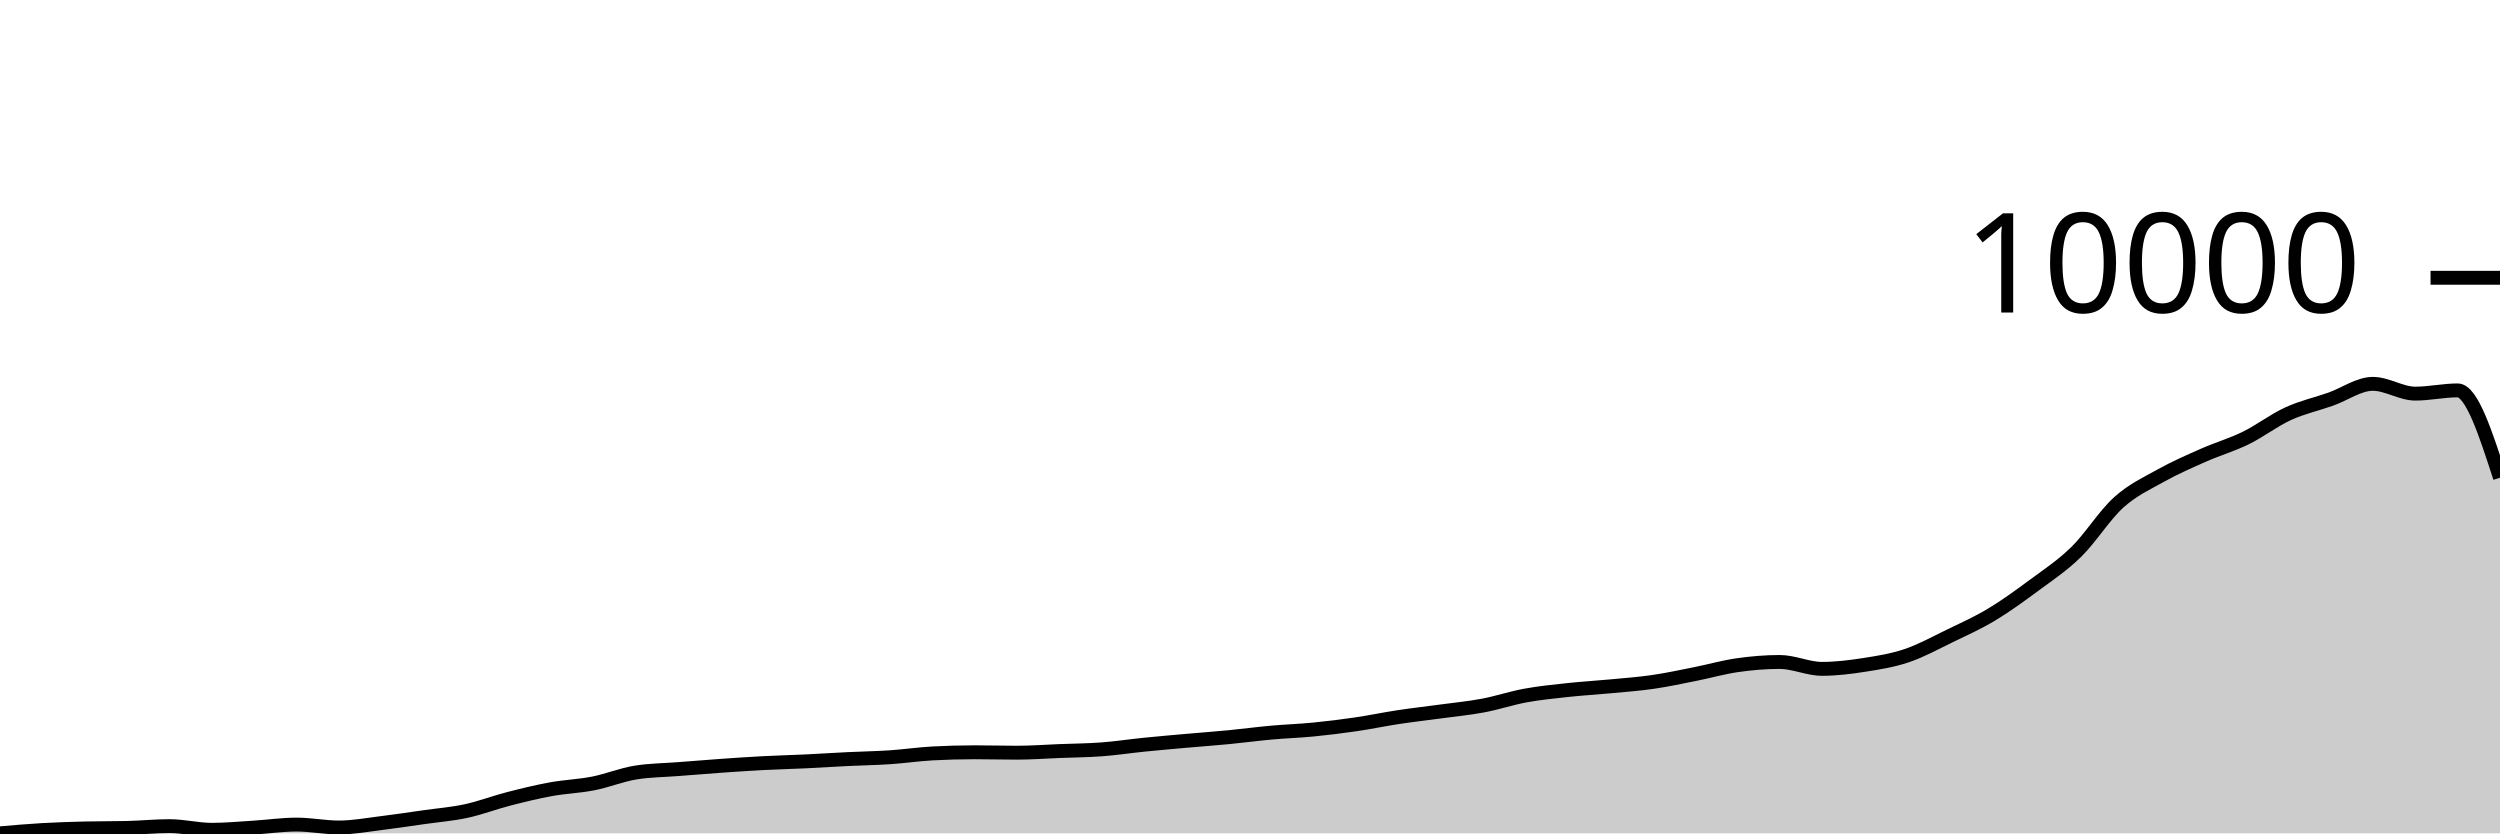
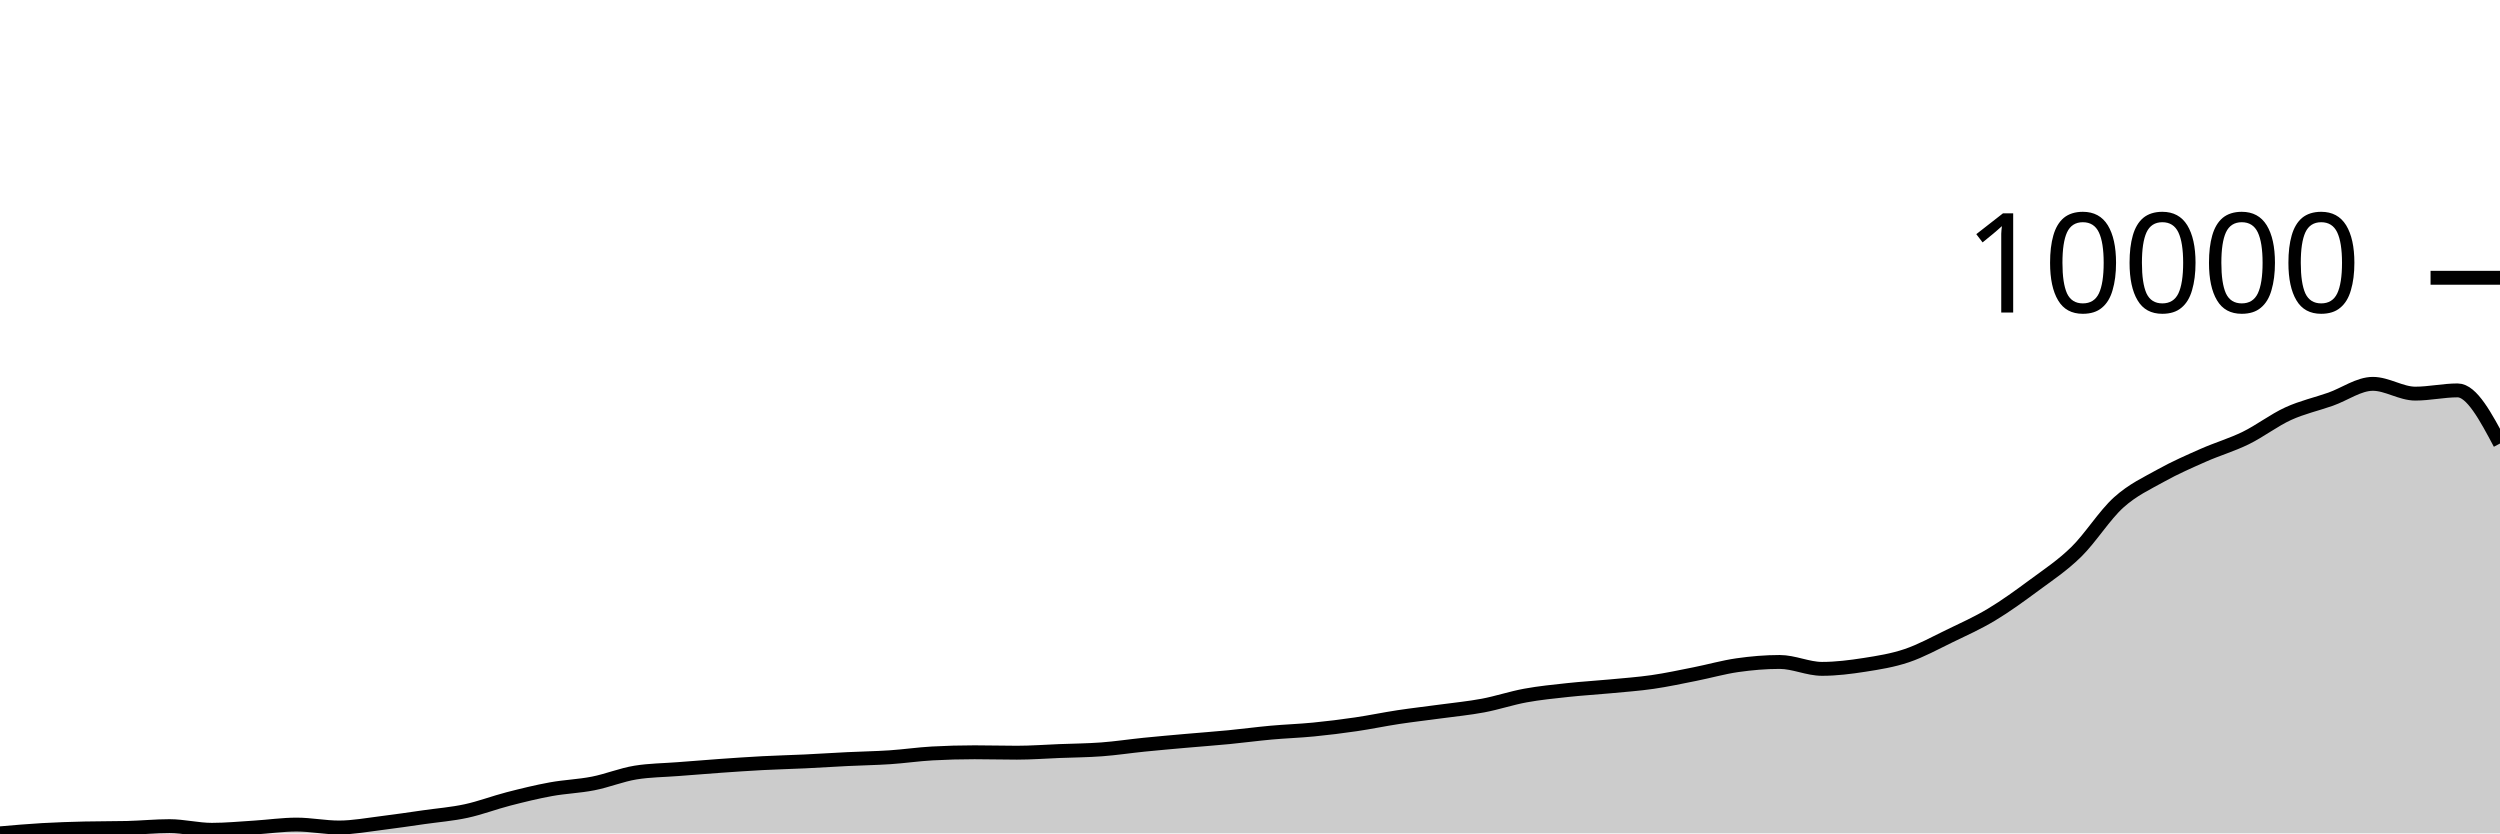
<svg xmlns="http://www.w3.org/2000/svg" viewBox="0 0 180 60">
  <g transform="translate(0,20)">
-     <path class="area" fill="rgba(0, 0, 0, 0.2)" d="M0,40C1.017,39.911,2.034,39.822,3.051,39.763C4.068,39.704,5.085,39.673,6.102,39.648C7.119,39.623,8.136,39.636,9.153,39.611C10.169,39.586,11.186,39.482,12.203,39.482C13.22,39.482,14.237,39.746,15.254,39.746C16.271,39.746,17.288,39.646,18.305,39.584C19.322,39.521,20.339,39.37,21.356,39.37C22.373,39.37,23.39,39.58,24.407,39.58C25.424,39.58,26.441,39.386,27.458,39.262C28.475,39.138,29.492,38.983,30.508,38.839C31.525,38.694,32.542,38.615,33.559,38.395C34.576,38.176,35.593,37.784,36.61,37.522C37.627,37.26,38.644,37.01,39.661,36.825C40.678,36.639,41.695,36.609,42.712,36.408C43.729,36.208,44.746,35.788,45.763,35.623C46.78,35.458,47.797,35.456,48.814,35.376C49.831,35.296,50.847,35.214,51.864,35.142C52.881,35.071,53.898,34.999,54.915,34.946C55.932,34.892,56.949,34.869,57.966,34.821C58.983,34.772,60,34.704,61.017,34.655C62.034,34.605,63.051,34.59,64.068,34.523C65.085,34.455,66.102,34.305,67.119,34.248C68.136,34.192,69.153,34.164,70.169,34.164C71.186,34.164,72.203,34.194,73.22,34.194C74.237,34.194,75.254,34.116,76.271,34.076C77.288,34.036,78.305,34.03,79.322,33.954C80.339,33.878,81.356,33.722,82.373,33.619C83.39,33.516,84.407,33.428,85.424,33.338C86.441,33.248,87.458,33.175,88.475,33.077C89.492,32.979,90.508,32.841,91.525,32.749C92.542,32.657,93.559,32.625,94.576,32.525C95.593,32.426,96.61,32.299,97.627,32.15C98.644,32.001,99.661,31.786,100.678,31.632C101.695,31.478,102.712,31.364,103.729,31.225C104.746,31.087,105.763,30.99,106.78,30.799C107.797,30.608,108.814,30.264,109.831,30.078C110.847,29.892,111.864,29.792,112.881,29.682C113.898,29.572,114.915,29.514,115.932,29.418C116.949,29.321,117.966,29.25,118.983,29.103C120,28.956,121.017,28.736,122.034,28.534C123.051,28.333,124.068,28.04,125.085,27.894C126.102,27.749,127.119,27.661,128.136,27.661C129.153,27.661,130.169,28.158,131.186,28.158C132.203,28.158,133.22,28.029,134.237,27.871C135.254,27.712,136.271,27.551,137.288,27.207C138.305,26.864,139.322,26.302,140.339,25.809C141.356,25.317,142.373,24.862,143.39,24.252C144.407,23.642,145.424,22.902,146.441,22.15C147.458,21.397,148.475,20.731,149.492,19.736C150.508,18.741,151.525,17.095,152.542,16.178C153.559,15.261,154.576,14.802,155.593,14.235C156.61,13.668,157.627,13.226,158.644,12.776C159.661,12.326,160.678,12.035,161.695,11.537C162.712,11.039,163.729,10.252,164.746,9.787C165.763,9.321,166.78,9.102,167.797,8.744C168.814,8.386,169.831,7.637,170.847,7.637C171.864,7.637,172.881,8.341,173.898,8.341C174.915,8.341,175.932,8.108,176.949,8.108C177.966,8.108,178.983,11.251,180,14.394L180,40C178.983,40,177.966,40,176.949,40C175.932,40,174.915,40,173.898,40C172.881,40,171.864,40,170.847,40C169.831,40,168.814,40,167.797,40C166.78,40,165.763,40,164.746,40C163.729,40,162.712,40,161.695,40C160.678,40,159.661,40,158.644,40C157.627,40,156.61,40,155.593,40C154.576,40,153.559,40,152.542,40C151.525,40,150.508,40,149.492,40C148.475,40,147.458,40,146.441,40C145.424,40,144.407,40,143.39,40C142.373,40,141.356,40,140.339,40C139.322,40,138.305,40,137.288,40C136.271,40,135.254,40,134.237,40C133.22,40,132.203,40,131.186,40C130.169,40,129.153,40,128.136,40C127.119,40,126.102,40,125.085,40C124.068,40,123.051,40,122.034,40C121.017,40,120,40,118.983,40C117.966,40,116.949,40,115.932,40C114.915,40,113.898,40,112.881,40C111.864,40,110.847,40,109.831,40C108.814,40,107.797,40,106.78,40C105.763,40,104.746,40,103.729,40C102.712,40,101.695,40,100.678,40C99.661,40,98.644,40,97.627,40C96.61,40,95.593,40,94.576,40C93.559,40,92.542,40,91.525,40C90.508,40,89.492,40,88.475,40C87.458,40,86.441,40,85.424,40C84.407,40,83.39,40,82.373,40C81.356,40,80.339,40,79.322,40C78.305,40,77.288,40,76.271,40C75.254,40,74.237,40,73.22,40C72.203,40,71.186,40,70.169,40C69.153,40,68.136,40,67.119,40C66.102,40,65.085,40,64.068,40C63.051,40,62.034,40,61.017,40C60,40,58.983,40,57.966,40C56.949,40,55.932,40,54.915,40C53.898,40,52.881,40,51.864,40C50.847,40,49.831,40,48.814,40C47.797,40,46.78,40,45.763,40C44.746,40,43.729,40,42.712,40C41.695,40,40.678,40,39.661,40C38.644,40,37.627,40,36.61,40C35.593,40,34.576,40,33.559,40C32.542,40,31.525,40,30.508,40C29.492,40,28.475,40,27.458,40C26.441,40,25.424,40,24.407,40C23.39,40,22.373,40,21.356,40C20.339,40,19.322,40,18.305,40C17.288,40,16.271,40,15.254,40C14.237,40,13.22,40,12.203,40C11.186,40,10.169,40,9.153,40C8.136,40,7.119,40,6.102,40C5.085,40,4.068,40,3.051,40C2.034,40,1.017,40,0,40Z" />
-     <path class="line" stroke="black" fill="none" d="M0,40C1.017,39.911,2.034,39.822,3.051,39.763C4.068,39.704,5.085,39.673,6.102,39.648C7.119,39.623,8.136,39.636,9.153,39.611C10.169,39.586,11.186,39.482,12.203,39.482C13.22,39.482,14.237,39.746,15.254,39.746C16.271,39.746,17.288,39.646,18.305,39.584C19.322,39.521,20.339,39.37,21.356,39.37C22.373,39.37,23.39,39.58,24.407,39.58C25.424,39.58,26.441,39.386,27.458,39.262C28.475,39.138,29.492,38.983,30.508,38.839C31.525,38.694,32.542,38.615,33.559,38.395C34.576,38.176,35.593,37.784,36.61,37.522C37.627,37.26,38.644,37.01,39.661,36.825C40.678,36.639,41.695,36.609,42.712,36.408C43.729,36.208,44.746,35.788,45.763,35.623C46.78,35.458,47.797,35.456,48.814,35.376C49.831,35.296,50.847,35.214,51.864,35.142C52.881,35.071,53.898,34.999,54.915,34.946C55.932,34.892,56.949,34.869,57.966,34.821C58.983,34.772,60,34.704,61.017,34.655C62.034,34.605,63.051,34.59,64.068,34.523C65.085,34.455,66.102,34.305,67.119,34.248C68.136,34.192,69.153,34.164,70.169,34.164C71.186,34.164,72.203,34.194,73.22,34.194C74.237,34.194,75.254,34.116,76.271,34.076C77.288,34.036,78.305,34.03,79.322,33.954C80.339,33.878,81.356,33.722,82.373,33.619C83.39,33.516,84.407,33.428,85.424,33.338C86.441,33.248,87.458,33.175,88.475,33.077C89.492,32.979,90.508,32.841,91.525,32.749C92.542,32.657,93.559,32.625,94.576,32.525C95.593,32.426,96.61,32.299,97.627,32.15C98.644,32.001,99.661,31.786,100.678,31.632C101.695,31.478,102.712,31.364,103.729,31.225C104.746,31.087,105.763,30.99,106.78,30.799C107.797,30.608,108.814,30.264,109.831,30.078C110.847,29.892,111.864,29.792,112.881,29.682C113.898,29.572,114.915,29.514,115.932,29.418C116.949,29.321,117.966,29.25,118.983,29.103C120,28.956,121.017,28.736,122.034,28.534C123.051,28.333,124.068,28.04,125.085,27.894C126.102,27.749,127.119,27.661,128.136,27.661C129.153,27.661,130.169,28.158,131.186,28.158C132.203,28.158,133.22,28.029,134.237,27.871C135.254,27.712,136.271,27.551,137.288,27.207C138.305,26.864,139.322,26.302,140.339,25.809C141.356,25.317,142.373,24.862,143.39,24.252C144.407,23.642,145.424,22.902,146.441,22.15C147.458,21.397,148.475,20.731,149.492,19.736C150.508,18.741,151.525,17.095,152.542,16.178C153.559,15.261,154.576,14.802,155.593,14.235C156.61,13.668,157.627,13.226,158.644,12.776C159.661,12.326,160.678,12.035,161.695,11.537C162.712,11.039,163.729,10.252,164.746,9.787C165.763,9.321,166.78,9.102,167.797,8.744C168.814,8.386,169.831,7.637,170.847,7.637C171.864,7.637,172.881,8.341,173.898,8.341C174.915,8.341,175.932,8.108,176.949,8.108C177.966,8.108,178.983,11.251,180,14.394" />
+     <path class="area" fill="rgba(0, 0, 0, 0.2)" d="M0,40C1.017,39.911,2.034,39.822,3.051,39.763C4.068,39.704,5.085,39.673,6.102,39.648C7.119,39.623,8.136,39.636,9.153,39.611C10.169,39.586,11.186,39.482,12.203,39.482C13.22,39.482,14.237,39.746,15.254,39.746C16.271,39.746,17.288,39.646,18.305,39.584C19.322,39.521,20.339,39.37,21.356,39.37C22.373,39.37,23.39,39.58,24.407,39.58C25.424,39.58,26.441,39.386,27.458,39.262C28.475,39.138,29.492,38.983,30.508,38.839C31.525,38.694,32.542,38.615,33.559,38.395C34.576,38.176,35.593,37.784,36.61,37.522C37.627,37.26,38.644,37.01,39.661,36.825C40.678,36.639,41.695,36.609,42.712,36.408C43.729,36.208,44.746,35.788,45.763,35.623C46.78,35.458,47.797,35.456,48.814,35.376C49.831,35.296,50.847,35.214,51.864,35.142C52.881,35.071,53.898,34.999,54.915,34.946C55.932,34.892,56.949,34.869,57.966,34.821C58.983,34.772,60,34.704,61.017,34.655C62.034,34.605,63.051,34.59,64.068,34.523C65.085,34.455,66.102,34.305,67.119,34.248C68.136,34.192,69.153,34.164,70.169,34.164C71.186,34.164,72.203,34.194,73.22,34.194C74.237,34.194,75.254,34.116,76.271,34.076C77.288,34.036,78.305,34.03,79.322,33.954C80.339,33.878,81.356,33.722,82.373,33.619C83.39,33.516,84.407,33.428,85.424,33.338C86.441,33.248,87.458,33.175,88.475,33.077C89.492,32.979,90.508,32.841,91.525,32.749C92.542,32.657,93.559,32.625,94.576,32.525C95.593,32.426,96.61,32.299,97.627,32.15C98.644,32.001,99.661,31.786,100.678,31.632C101.695,31.478,102.712,31.364,103.729,31.225C104.746,31.087,105.763,30.99,106.78,30.799C107.797,30.608,108.814,30.264,109.831,30.078C110.847,29.892,111.864,29.792,112.881,29.682C113.898,29.572,114.915,29.514,115.932,29.418C116.949,29.321,117.966,29.25,118.983,29.103C120,28.956,121.017,28.736,122.034,28.534C123.051,28.333,124.068,28.04,125.085,27.894C126.102,27.749,127.119,27.661,128.136,27.661C129.153,27.661,130.169,28.158,131.186,28.158C132.203,28.158,133.22,28.029,134.237,27.871C135.254,27.712,136.271,27.551,137.288,27.207C138.305,26.864,139.322,26.302,140.339,25.809C141.356,25.317,142.373,24.862,143.39,24.252C144.407,23.642,145.424,22.902,146.441,22.15C147.458,21.397,148.475,20.731,149.492,19.736C150.508,18.741,151.525,17.095,152.542,16.178C153.559,15.261,154.576,14.802,155.593,14.235C156.61,13.668,157.627,13.226,158.644,12.776C159.661,12.326,160.678,12.035,161.695,11.537C162.712,11.039,163.729,10.252,164.746,9.787C165.763,9.321,166.78,9.102,167.797,8.744C168.814,8.386,169.831,7.637,170.847,7.637C171.864,7.637,172.881,8.341,173.898,8.341C174.915,8.341,175.932,8.108,176.949,8.108C177.966,8.108,178.983,10.02,180,11.933L180,40C178.983,40,177.966,40,176.949,40C175.932,40,174.915,40,173.898,40C172.881,40,171.864,40,170.847,40C169.831,40,168.814,40,167.797,40C166.78,40,165.763,40,164.746,40C163.729,40,162.712,40,161.695,40C160.678,40,159.661,40,158.644,40C157.627,40,156.61,40,155.593,40C154.576,40,153.559,40,152.542,40C151.525,40,150.508,40,149.492,40C148.475,40,147.458,40,146.441,40C145.424,40,144.407,40,143.39,40C142.373,40,141.356,40,140.339,40C139.322,40,138.305,40,137.288,40C136.271,40,135.254,40,134.237,40C133.22,40,132.203,40,131.186,40C130.169,40,129.153,40,128.136,40C127.119,40,126.102,40,125.085,40C124.068,40,123.051,40,122.034,40C121.017,40,120,40,118.983,40C117.966,40,116.949,40,115.932,40C114.915,40,113.898,40,112.881,40C111.864,40,110.847,40,109.831,40C108.814,40,107.797,40,106.78,40C105.763,40,104.746,40,103.729,40C102.712,40,101.695,40,100.678,40C99.661,40,98.644,40,97.627,40C96.61,40,95.593,40,94.576,40C93.559,40,92.542,40,91.525,40C90.508,40,89.492,40,88.475,40C87.458,40,86.441,40,85.424,40C84.407,40,83.39,40,82.373,40C81.356,40,80.339,40,79.322,40C78.305,40,77.288,40,76.271,40C75.254,40,74.237,40,73.22,40C72.203,40,71.186,40,70.169,40C69.153,40,68.136,40,67.119,40C66.102,40,65.085,40,64.068,40C63.051,40,62.034,40,61.017,40C60,40,58.983,40,57.966,40C56.949,40,55.932,40,54.915,40C53.898,40,52.881,40,51.864,40C50.847,40,49.831,40,48.814,40C47.797,40,46.78,40,45.763,40C44.746,40,43.729,40,42.712,40C41.695,40,40.678,40,39.661,40C38.644,40,37.627,40,36.61,40C35.593,40,34.576,40,33.559,40C32.542,40,31.525,40,30.508,40C29.492,40,28.475,40,27.458,40C26.441,40,25.424,40,24.407,40C23.39,40,22.373,40,21.356,40C20.339,40,19.322,40,18.305,40C17.288,40,16.271,40,15.254,40C14.237,40,13.22,40,12.203,40C11.186,40,10.169,40,9.153,40C8.136,40,7.119,40,6.102,40C5.085,40,4.068,40,3.051,40C2.034,40,1.017,40,0,40Z" />
+     <path class="line" stroke="black" fill="none" d="M0,40C1.017,39.911,2.034,39.822,3.051,39.763C4.068,39.704,5.085,39.673,6.102,39.648C7.119,39.623,8.136,39.636,9.153,39.611C10.169,39.586,11.186,39.482,12.203,39.482C13.22,39.482,14.237,39.746,15.254,39.746C16.271,39.746,17.288,39.646,18.305,39.584C19.322,39.521,20.339,39.37,21.356,39.37C22.373,39.37,23.39,39.58,24.407,39.58C25.424,39.58,26.441,39.386,27.458,39.262C28.475,39.138,29.492,38.983,30.508,38.839C31.525,38.694,32.542,38.615,33.559,38.395C34.576,38.176,35.593,37.784,36.61,37.522C37.627,37.26,38.644,37.01,39.661,36.825C40.678,36.639,41.695,36.609,42.712,36.408C43.729,36.208,44.746,35.788,45.763,35.623C46.78,35.458,47.797,35.456,48.814,35.376C49.831,35.296,50.847,35.214,51.864,35.142C52.881,35.071,53.898,34.999,54.915,34.946C55.932,34.892,56.949,34.869,57.966,34.821C58.983,34.772,60,34.704,61.017,34.655C62.034,34.605,63.051,34.59,64.068,34.523C65.085,34.455,66.102,34.305,67.119,34.248C68.136,34.192,69.153,34.164,70.169,34.164C71.186,34.164,72.203,34.194,73.22,34.194C74.237,34.194,75.254,34.116,76.271,34.076C77.288,34.036,78.305,34.03,79.322,33.954C80.339,33.878,81.356,33.722,82.373,33.619C83.39,33.516,84.407,33.428,85.424,33.338C86.441,33.248,87.458,33.175,88.475,33.077C89.492,32.979,90.508,32.841,91.525,32.749C92.542,32.657,93.559,32.625,94.576,32.525C95.593,32.426,96.61,32.299,97.627,32.15C98.644,32.001,99.661,31.786,100.678,31.632C101.695,31.478,102.712,31.364,103.729,31.225C104.746,31.087,105.763,30.99,106.78,30.799C107.797,30.608,108.814,30.264,109.831,30.078C110.847,29.892,111.864,29.792,112.881,29.682C113.898,29.572,114.915,29.514,115.932,29.418C116.949,29.321,117.966,29.25,118.983,29.103C120,28.956,121.017,28.736,122.034,28.534C123.051,28.333,124.068,28.04,125.085,27.894C126.102,27.749,127.119,27.661,128.136,27.661C129.153,27.661,130.169,28.158,131.186,28.158C132.203,28.158,133.22,28.029,134.237,27.871C135.254,27.712,136.271,27.551,137.288,27.207C138.305,26.864,139.322,26.302,140.339,25.809C141.356,25.317,142.373,24.862,143.39,24.252C144.407,23.642,145.424,22.902,146.441,22.15C147.458,21.397,148.475,20.731,149.492,19.736C150.508,18.741,151.525,17.095,152.542,16.178C153.559,15.261,154.576,14.802,155.593,14.235C156.61,13.668,157.627,13.226,158.644,12.776C159.661,12.326,160.678,12.035,161.695,11.537C162.712,11.039,163.729,10.252,164.746,9.787C165.763,9.321,166.78,9.102,167.797,8.744C168.814,8.386,169.831,7.637,170.847,7.637C171.864,7.637,172.881,8.341,173.898,8.341C174.915,8.341,175.932,8.108,176.949,8.108C177.966,8.108,178.983,10.02,180,11.933" />
    <path class="axis-ceiling" stroke-width="1" stroke="black" fill="none" d="M175,0L180,0" />
    <text class="axis-ceiling-label" font-family="sans-serif" text-anchor="end" font-size="10px" x="170" y="2.5">10000</text>
  </g>
</svg>
